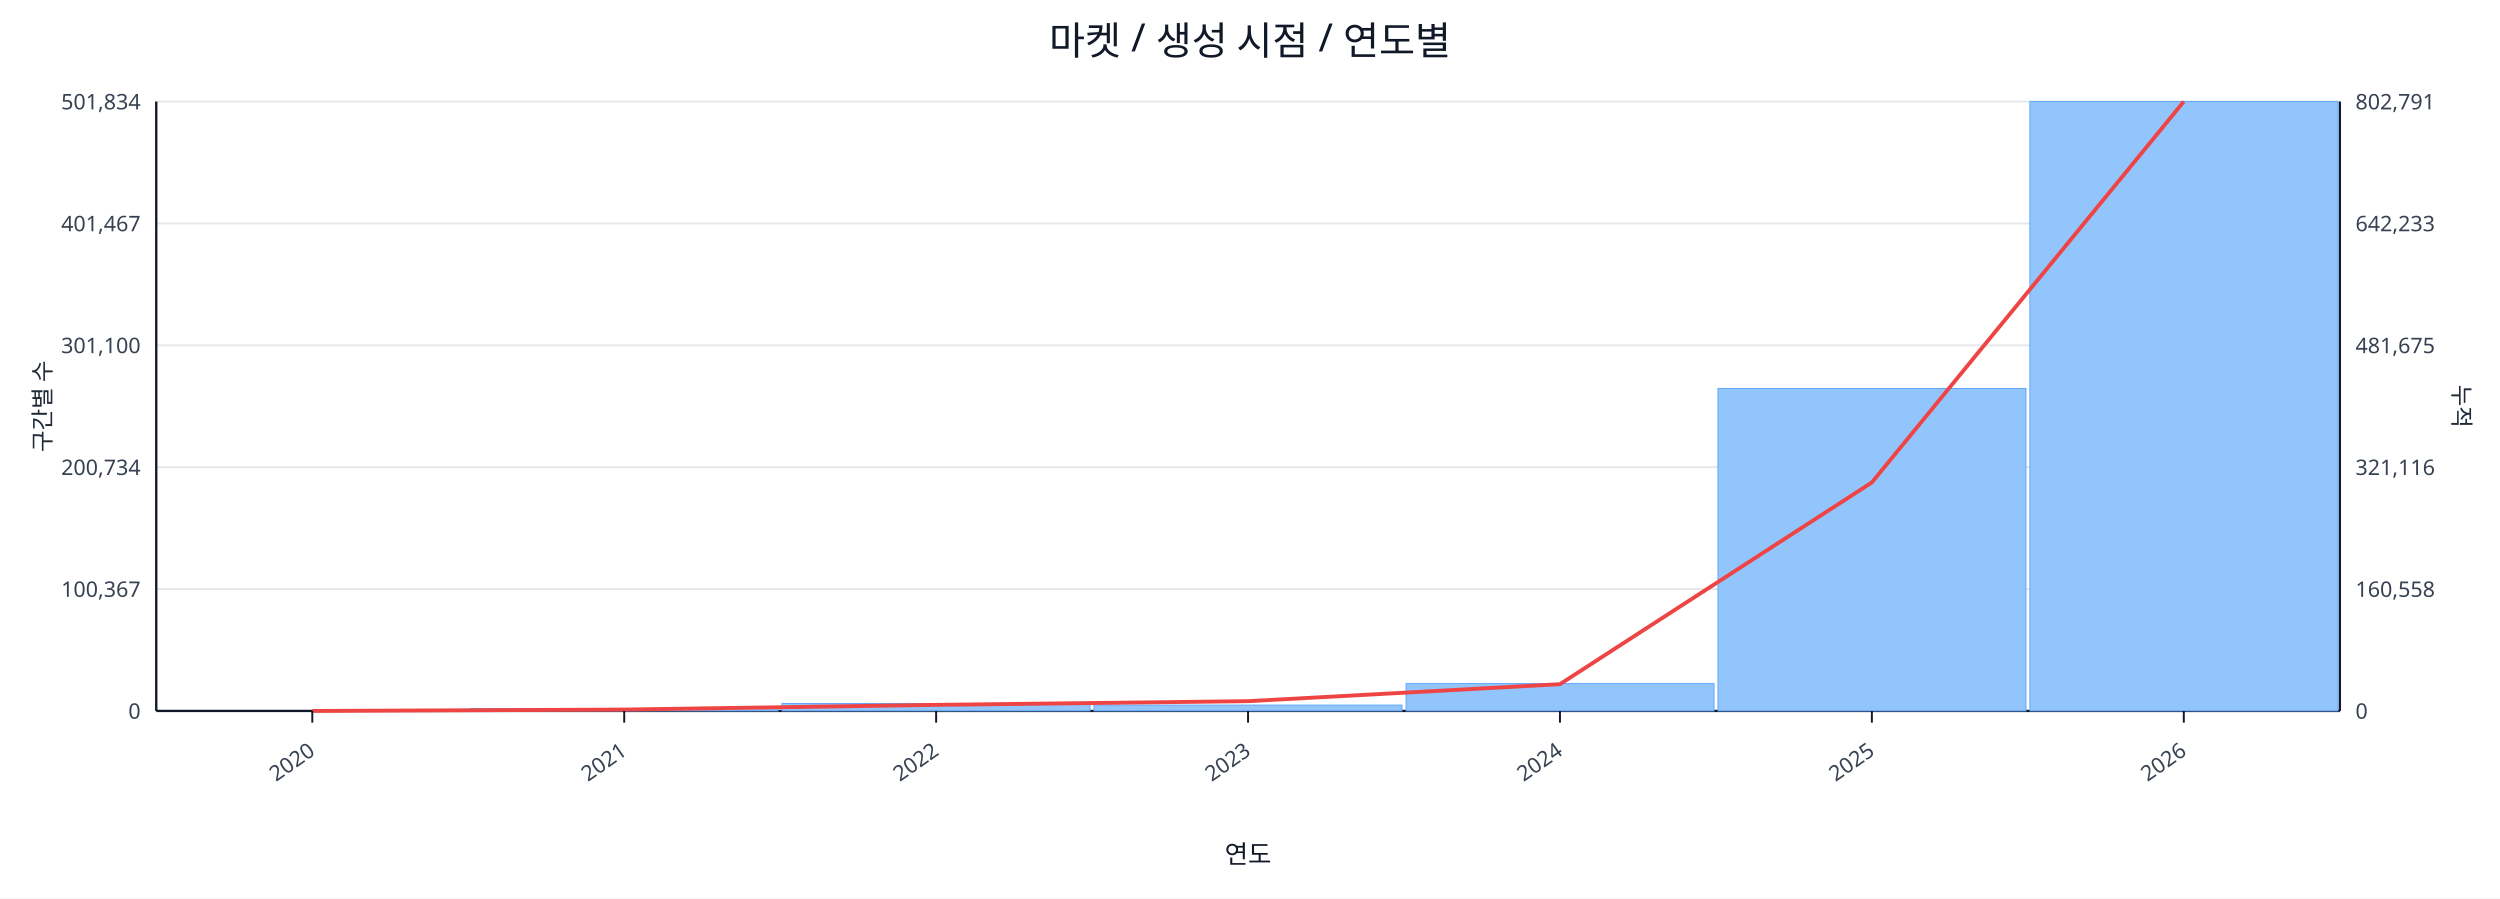
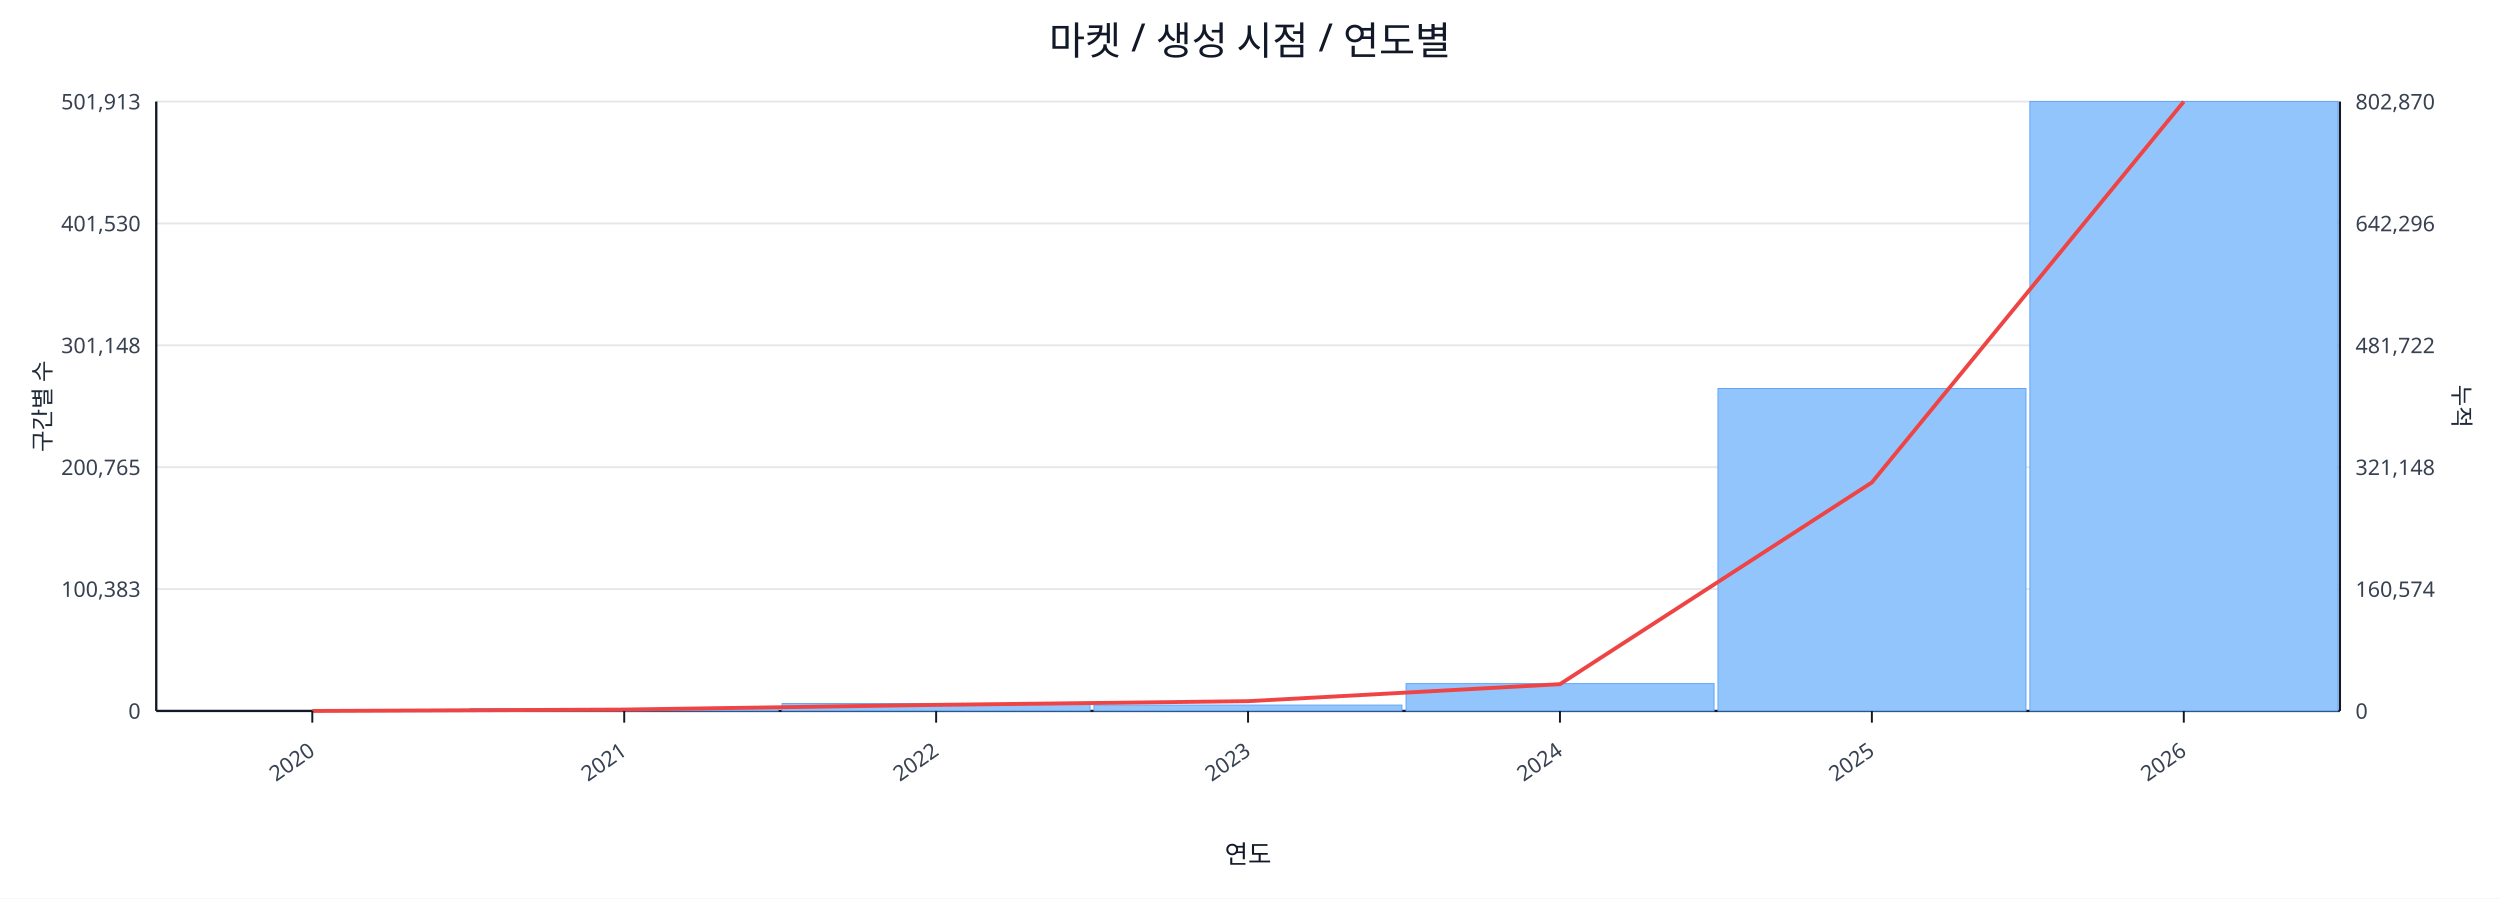
<svg xmlns="http://www.w3.org/2000/svg" width="1280" height="460" viewBox="0 0 1280 460">
  <rect x="0" y="0" width="100%" height="100%" fill="#ffffff" />
  <text x="640.0" y="28" font-size="20" text-anchor="middle" font-family="sans-serif" fill="#111827">마켓 / 생성 시점 / 연도별</text>
  <line x1="80.0" y1="52.0" x2="1198.0" y2="52.0" stroke="#e5e7eb" stroke-width="1" />
-   <text x="72.0" y="56.0" font-size="11" text-anchor="end" font-family="sans-serif" fill="#374151">501,834</text>
-   <text x="1206.0" y="56.0" font-size="11" text-anchor="start" font-family="sans-serif" fill="#374151">802,791</text>
+   <text x="72.0" y="56.0" font-size="11" text-anchor="end" font-family="sans-serif" fill="#374151">501,913</text>
+   <text x="1206.0" y="56.0" font-size="11" text-anchor="start" font-family="sans-serif" fill="#374151">802,870</text>
  <line x1="80.0" y1="114.4" x2="1198.0" y2="114.4" stroke="#e5e7eb" stroke-width="1" />
-   <text x="72.0" y="118.4" font-size="11" text-anchor="end" font-family="sans-serif" fill="#374151">401,467</text>
-   <text x="1206.0" y="118.4" font-size="11" text-anchor="start" font-family="sans-serif" fill="#374151">642,233</text>
+   <text x="72.0" y="118.4" font-size="11" text-anchor="end" font-family="sans-serif" fill="#374151">401,530</text>
+   <text x="1206.0" y="118.4" font-size="11" text-anchor="start" font-family="sans-serif" fill="#374151">642,296</text>
  <line x1="80.0" y1="176.8" x2="1198.0" y2="176.8" stroke="#e5e7eb" stroke-width="1" />
-   <text x="72.0" y="180.8" font-size="11" text-anchor="end" font-family="sans-serif" fill="#374151">301,100</text>
-   <text x="1206.0" y="180.8" font-size="11" text-anchor="start" font-family="sans-serif" fill="#374151">481,675</text>
+   <text x="72.0" y="180.8" font-size="11" text-anchor="end" font-family="sans-serif" fill="#374151">301,148</text>
+   <text x="1206.0" y="180.8" font-size="11" text-anchor="start" font-family="sans-serif" fill="#374151">481,722</text>
  <line x1="80.0" y1="239.2" x2="1198.0" y2="239.2" stroke="#e5e7eb" stroke-width="1" />
-   <text x="72.0" y="243.2" font-size="11" text-anchor="end" font-family="sans-serif" fill="#374151">200,734</text>
-   <text x="1206.0" y="243.2" font-size="11" text-anchor="start" font-family="sans-serif" fill="#374151">321,116</text>
+   <text x="72.0" y="243.2" font-size="11" text-anchor="end" font-family="sans-serif" fill="#374151">200,765</text>
+   <text x="1206.0" y="243.2" font-size="11" text-anchor="start" font-family="sans-serif" fill="#374151">321,148</text>
  <line x1="80.0" y1="301.6" x2="1198.0" y2="301.6" stroke="#e5e7eb" stroke-width="1" />
-   <text x="72.0" y="305.6" font-size="11" text-anchor="end" font-family="sans-serif" fill="#374151">100,367</text>
-   <text x="1206.0" y="305.6" font-size="11" text-anchor="start" font-family="sans-serif" fill="#374151">160,558</text>
+   <text x="72.0" y="305.6" font-size="11" text-anchor="end" font-family="sans-serif" fill="#374151">100,383</text>
+   <text x="1206.0" y="305.6" font-size="11" text-anchor="start" font-family="sans-serif" fill="#374151">160,574</text>
  <line x1="80.0" y1="364.0" x2="1198.0" y2="364.0" stroke="#e5e7eb" stroke-width="1" />
  <text x="72.0" y="368.0" font-size="11" text-anchor="end" font-family="sans-serif" fill="#374151">0</text>
  <text x="1206.0" y="368.0" font-size="11" text-anchor="start" font-family="sans-serif" fill="#374151">0</text>
  <line x1="80.0" y1="364.0" x2="1198.0" y2="364.0" stroke="#111827" stroke-width="1.2" />
  <line x1="80.0" y1="52.0" x2="80.0" y2="364.0" stroke="#111827" stroke-width="1.2" />
  <line x1="1198.0" y1="52.0" x2="1198.0" y2="364.0" stroke="#111827" stroke-width="1.2" />
  <rect x="81.0" y="364.0" width="157.7" height="0.0" fill="#93c5fd" stroke="#60a5fa" stroke-width="0.5" />
  <rect x="240.7" y="362.8" width="157.7" height="1.2" fill="#93c5fd" stroke="#60a5fa" stroke-width="0.5" />
  <rect x="400.4" y="360.2" width="157.7" height="3.8" fill="#93c5fd" stroke="#60a5fa" stroke-width="0.5" />
  <rect x="560.1" y="361.0" width="157.7" height="3.0" fill="#93c5fd" stroke="#60a5fa" stroke-width="0.5" />
  <rect x="719.9" y="350.0" width="157.7" height="14.0" fill="#93c5fd" stroke="#60a5fa" stroke-width="0.5" />
  <rect x="879.6" y="198.9" width="157.7" height="165.1" fill="#93c5fd" stroke="#60a5fa" stroke-width="0.5" />
  <rect x="1039.3" y="52.0" width="157.7" height="312.0" fill="#93c5fd" stroke="#60a5fa" stroke-width="0.5" />
  <polyline fill="none" stroke="#ef4444" stroke-width="2" points="159.9,364.0 319.6,363.3 479.3,360.9 639.0,359.0 798.7,350.3 958.4,247.0 1118.1,52.0" />
  <line x1="159.9" y1="364.0" x2="159.9" y2="370.0" stroke="#111827" stroke-width="1" />
  <text x="161.9" y="386.0" font-size="11" text-anchor="end" transform="rotate(-35 161.9 386.0)" font-family="sans-serif" fill="#374151">2020</text>
  <line x1="319.6" y1="364.0" x2="319.6" y2="370.0" stroke="#111827" stroke-width="1" />
  <text x="321.6" y="386.0" font-size="11" text-anchor="end" transform="rotate(-35 321.6 386.0)" font-family="sans-serif" fill="#374151">2021</text>
  <line x1="479.3" y1="364.0" x2="479.3" y2="370.0" stroke="#111827" stroke-width="1" />
  <text x="481.3" y="386.0" font-size="11" text-anchor="end" transform="rotate(-35 481.3 386.0)" font-family="sans-serif" fill="#374151">2022</text>
  <line x1="639.0" y1="364.0" x2="639.0" y2="370.0" stroke="#111827" stroke-width="1" />
  <text x="641.0" y="386.0" font-size="11" text-anchor="end" transform="rotate(-35 641.0 386.0)" font-family="sans-serif" fill="#374151">2023</text>
  <line x1="798.7" y1="364.0" x2="798.7" y2="370.0" stroke="#111827" stroke-width="1" />
  <text x="800.7" y="386.0" font-size="11" text-anchor="end" transform="rotate(-35 800.7 386.0)" font-family="sans-serif" fill="#374151">2024</text>
  <line x1="958.4" y1="364.0" x2="958.4" y2="370.0" stroke="#111827" stroke-width="1" />
  <text x="960.4" y="386.0" font-size="11" text-anchor="end" transform="rotate(-35 960.4 386.0)" font-family="sans-serif" fill="#374151">2025</text>
  <line x1="1118.1" y1="364.0" x2="1118.1" y2="370.0" stroke="#111827" stroke-width="1" />
  <text x="1120.1" y="386.0" font-size="11" text-anchor="end" transform="rotate(-35 1120.1 386.0)" font-family="sans-serif" fill="#374151">2026</text>
  <text x="26" y="208.0" font-size="12" transform="rotate(-90 26 208.0)" text-anchor="middle" font-family="sans-serif" fill="#1f2937">구간별 수</text>
  <text x="1256.0" y="208.0" font-size="12" transform="rotate(90 1256.0 208.0)" text-anchor="middle" font-family="sans-serif" fill="#1f2937">누적</text>
  <text x="639.0" y="442.0" font-size="13" text-anchor="middle" font-family="sans-serif" fill="#111827">연도</text>
</svg>
